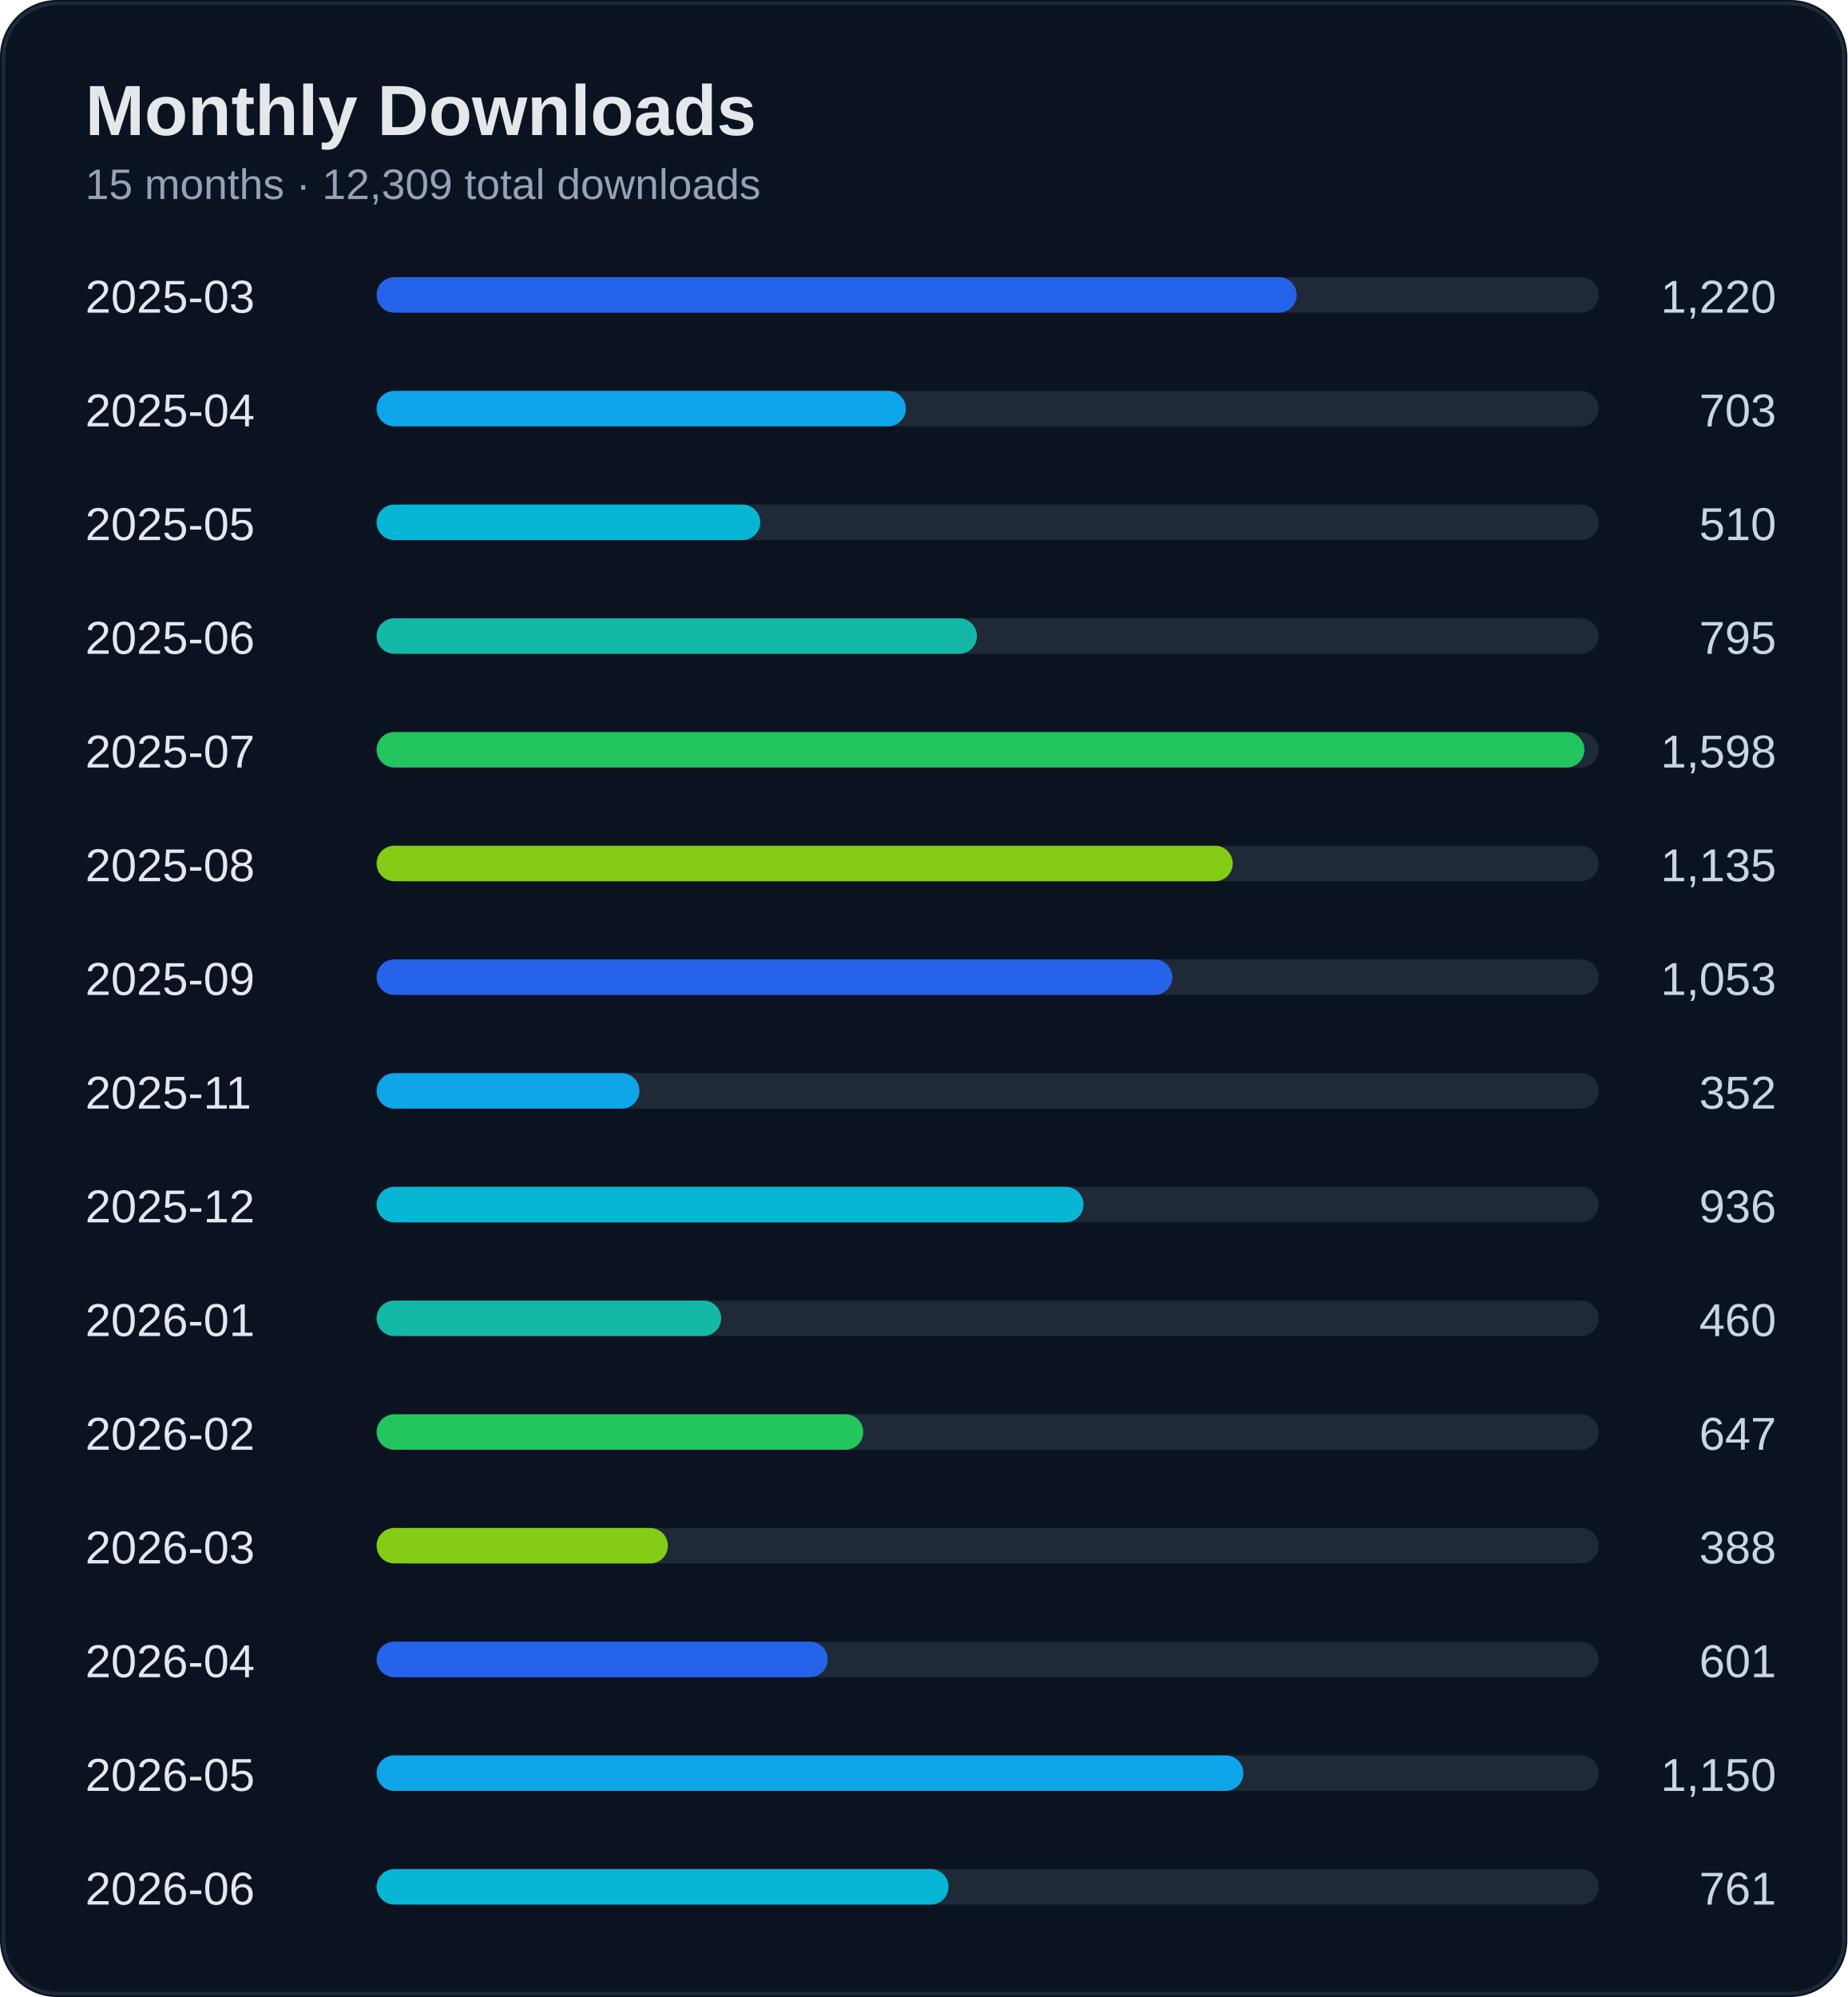
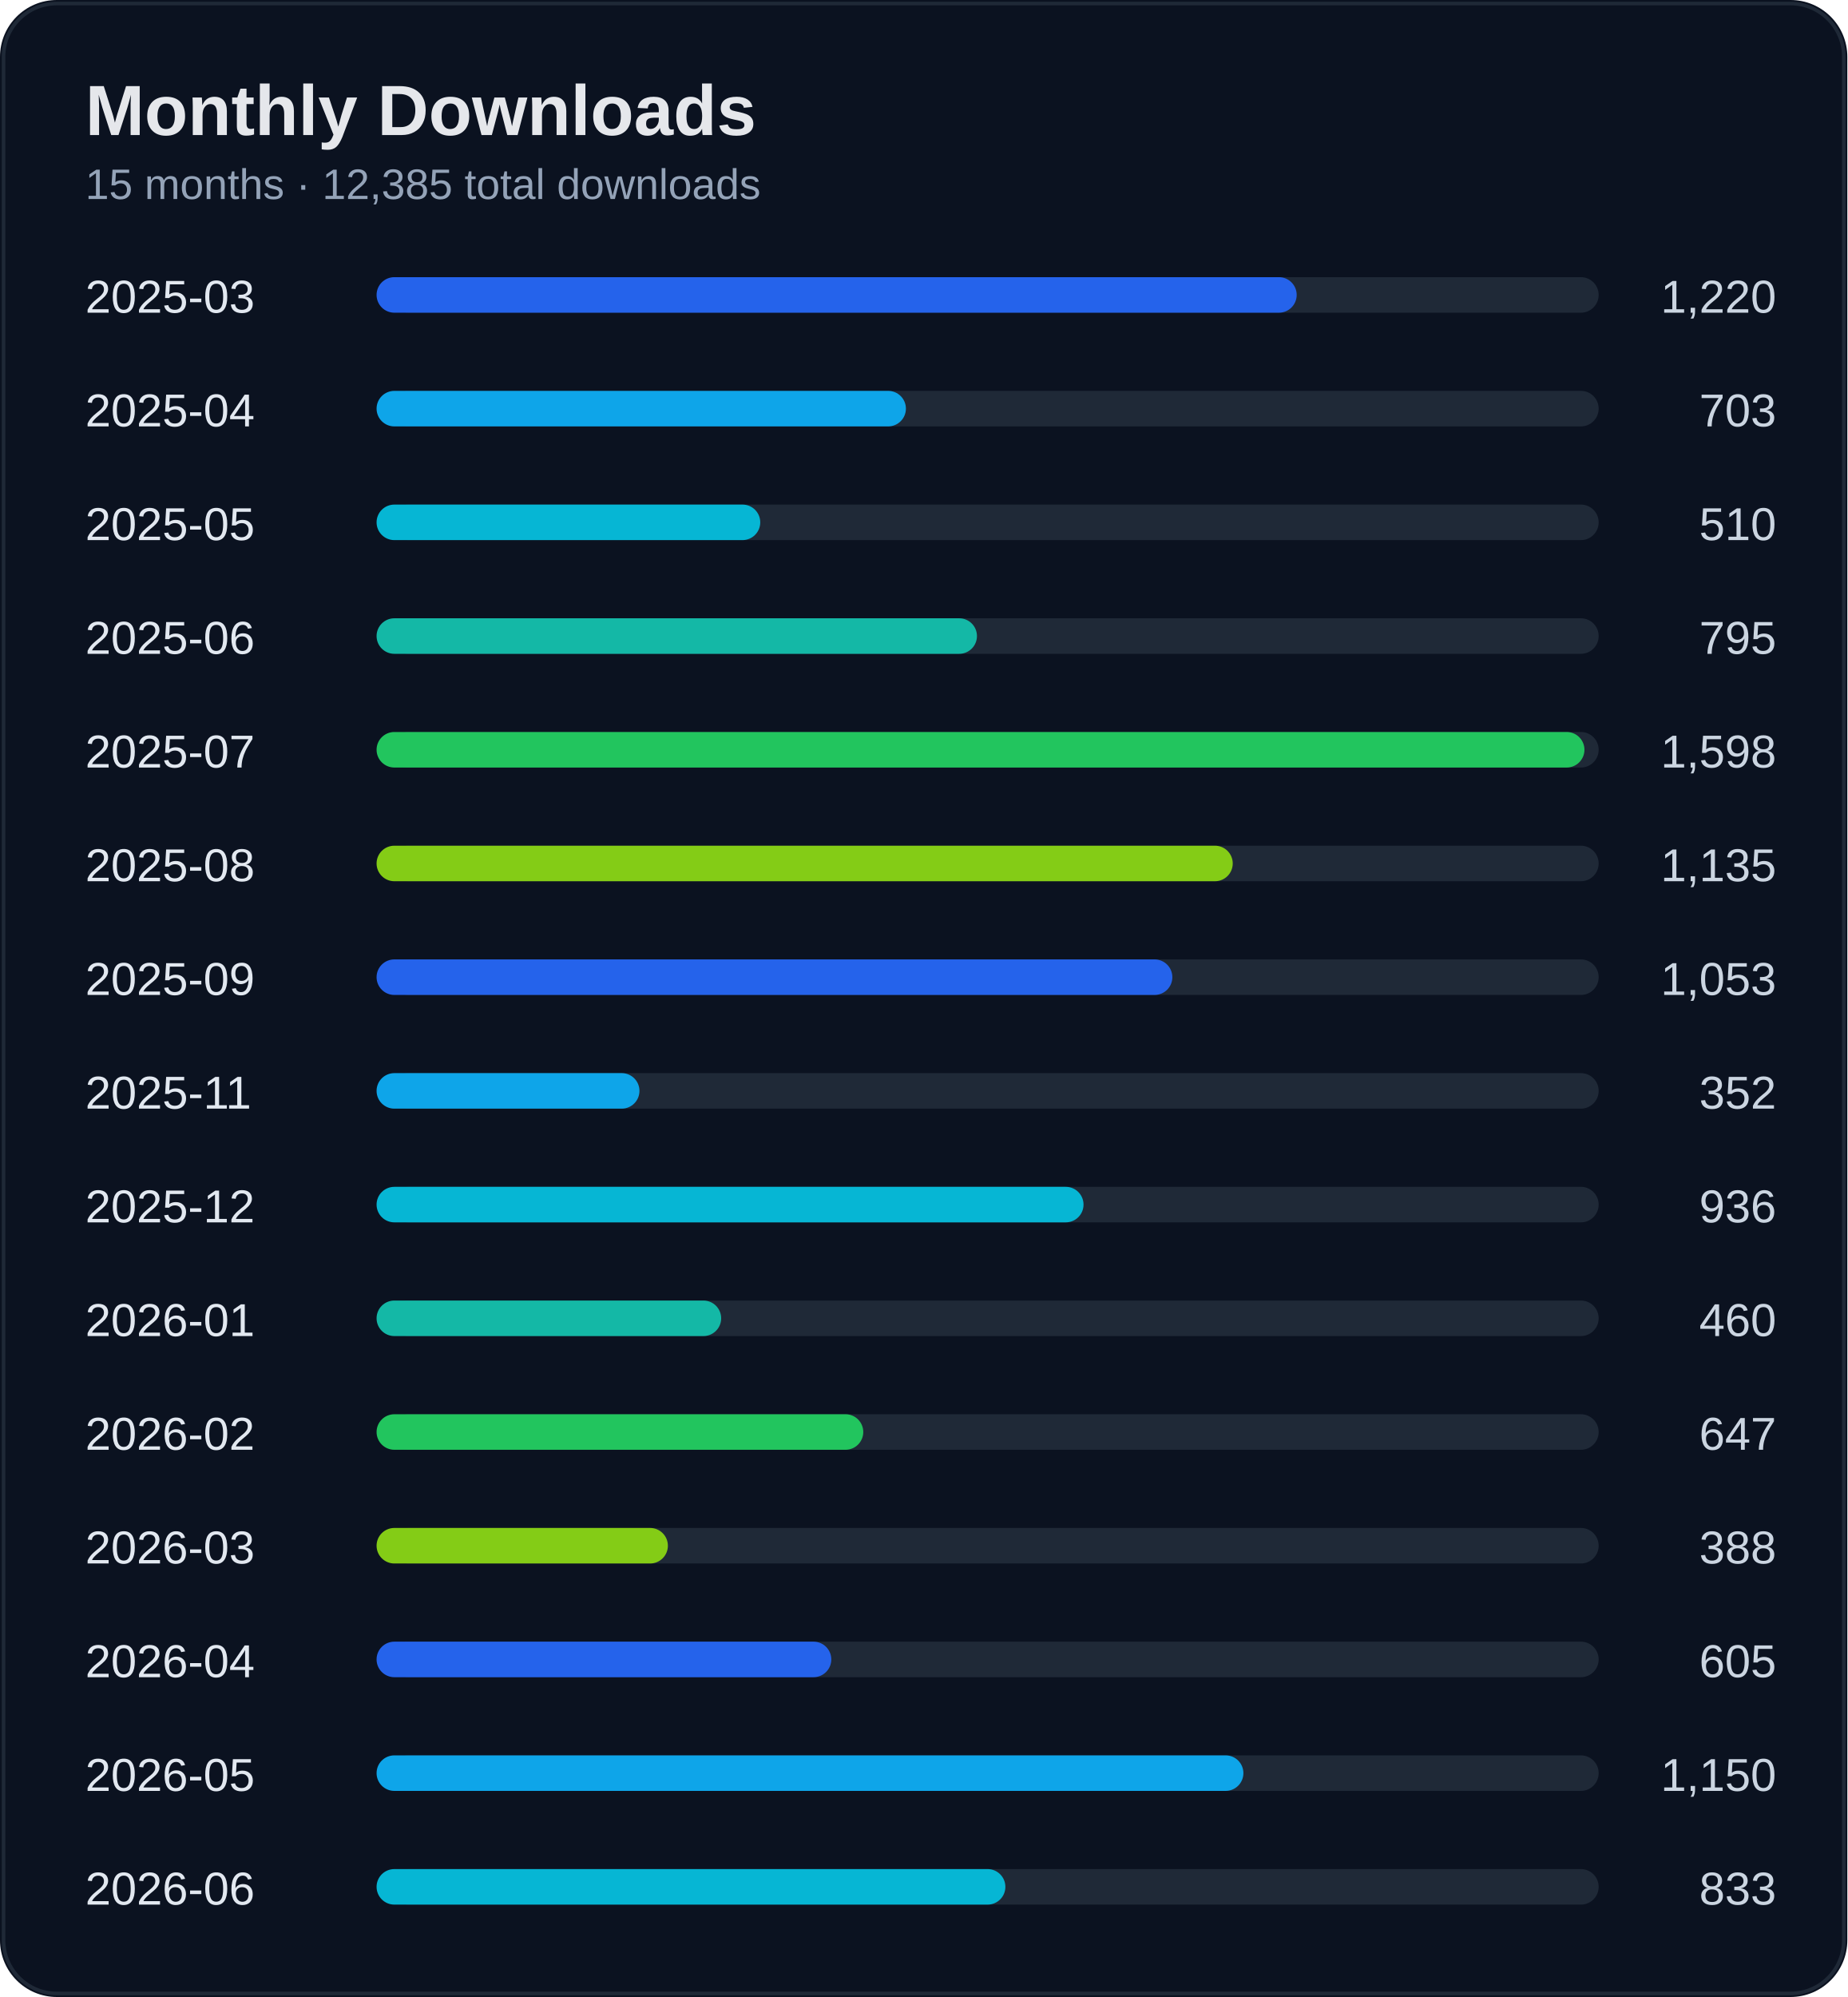
<svg xmlns="http://www.w3.org/2000/svg" width="520" height="562" viewBox="0 0 520 562">
  <rect width="100%" height="100%" rx="16" fill="#0b1220" />
  <rect x="1" y="1" width="518" height="560" rx="15" fill="none" stroke="#1f2937" />
  <text x="24" y="38" fill="#e5e7eb" font-size="20" font-weight="700" font-family="Segoe UI, Arial">Monthly Downloads</text>
-   <text x="24" y="56" fill="#94a3b8" font-size="12" font-family="Segoe UI, Arial">15 months · 12,309 total downloads</text>
+   <text x="24" y="56" fill="#94a3b8" font-size="12" font-family="Segoe UI, Arial">15 months · 12,385 total downloads</text>
  <text x="24" y="88" fill="#e2e8f0" font-size="13" font-family="Segoe UI, Arial">2025-03</text>
  <text x="500" y="88" fill="#cbd5e1" font-size="13" text-anchor="end" font-family="Segoe UI, Arial">1,220</text>
  <rect x="110" y="78" width="340" height="10" rx="5" fill="#1f2937" />
  <rect x="106" y="78" width="259" height="10" rx="5" fill="#2563eb" />
  <text x="24" y="120" fill="#e2e8f0" font-size="13" font-family="Segoe UI, Arial">2025-04</text>
  <text x="500" y="120" fill="#cbd5e1" font-size="13" text-anchor="end" font-family="Segoe UI, Arial">703</text>
  <rect x="110" y="110" width="340" height="10" rx="5" fill="#1f2937" />
  <rect x="106" y="110" width="149" height="10" rx="5" fill="#0ea5e9" />
  <text x="24" y="152" fill="#e2e8f0" font-size="13" font-family="Segoe UI, Arial">2025-05</text>
  <text x="500" y="152" fill="#cbd5e1" font-size="13" text-anchor="end" font-family="Segoe UI, Arial">510</text>
  <rect x="110" y="142" width="340" height="10" rx="5" fill="#1f2937" />
  <rect x="106" y="142" width="108" height="10" rx="5" fill="#06b6d4" />
  <text x="24" y="184" fill="#e2e8f0" font-size="13" font-family="Segoe UI, Arial">2025-06</text>
  <text x="500" y="184" fill="#cbd5e1" font-size="13" text-anchor="end" font-family="Segoe UI, Arial">795</text>
  <rect x="110" y="174" width="340" height="10" rx="5" fill="#1f2937" />
  <rect x="106" y="174" width="169" height="10" rx="5" fill="#14b8a6" />
  <text x="24" y="216" fill="#e2e8f0" font-size="13" font-family="Segoe UI, Arial">2025-07</text>
  <text x="500" y="216" fill="#cbd5e1" font-size="13" text-anchor="end" font-family="Segoe UI, Arial">1,598</text>
  <rect x="110" y="206" width="340" height="10" rx="5" fill="#1f2937" />
  <rect x="106" y="206" width="340" height="10" rx="5" fill="#22c55e" />
  <text x="24" y="248" fill="#e2e8f0" font-size="13" font-family="Segoe UI, Arial">2025-08</text>
  <text x="500" y="248" fill="#cbd5e1" font-size="13" text-anchor="end" font-family="Segoe UI, Arial">1,135</text>
  <rect x="110" y="238" width="340" height="10" rx="5" fill="#1f2937" />
  <rect x="106" y="238" width="241" height="10" rx="5" fill="#84cc16" />
  <text x="24" y="280" fill="#e2e8f0" font-size="13" font-family="Segoe UI, Arial">2025-09</text>
  <text x="500" y="280" fill="#cbd5e1" font-size="13" text-anchor="end" font-family="Segoe UI, Arial">1,053</text>
  <rect x="110" y="270" width="340" height="10" rx="5" fill="#1f2937" />
  <rect x="106" y="270" width="224" height="10" rx="5" fill="#2563eb" />
  <text x="24" y="312" fill="#e2e8f0" font-size="13" font-family="Segoe UI, Arial">2025-11</text>
  <text x="500" y="312" fill="#cbd5e1" font-size="13" text-anchor="end" font-family="Segoe UI, Arial">352</text>
  <rect x="110" y="302" width="340" height="10" rx="5" fill="#1f2937" />
  <rect x="106" y="302" width="74" height="10" rx="5" fill="#0ea5e9" />
  <text x="24" y="344" fill="#e2e8f0" font-size="13" font-family="Segoe UI, Arial">2025-12</text>
  <text x="500" y="344" fill="#cbd5e1" font-size="13" text-anchor="end" font-family="Segoe UI, Arial">936</text>
  <rect x="110" y="334" width="340" height="10" rx="5" fill="#1f2937" />
  <rect x="106" y="334" width="199" height="10" rx="5" fill="#06b6d4" />
  <text x="24" y="376" fill="#e2e8f0" font-size="13" font-family="Segoe UI, Arial">2026-01</text>
  <text x="500" y="376" fill="#cbd5e1" font-size="13" text-anchor="end" font-family="Segoe UI, Arial">460</text>
  <rect x="110" y="366" width="340" height="10" rx="5" fill="#1f2937" />
  <rect x="106" y="366" width="97" height="10" rx="5" fill="#14b8a6" />
  <text x="24" y="408" fill="#e2e8f0" font-size="13" font-family="Segoe UI, Arial">2026-02</text>
  <text x="500" y="408" fill="#cbd5e1" font-size="13" text-anchor="end" font-family="Segoe UI, Arial">647</text>
  <rect x="110" y="398" width="340" height="10" rx="5" fill="#1f2937" />
  <rect x="106" y="398" width="137" height="10" rx="5" fill="#22c55e" />
  <text x="24" y="440" fill="#e2e8f0" font-size="13" font-family="Segoe UI, Arial">2026-03</text>
  <text x="500" y="440" fill="#cbd5e1" font-size="13" text-anchor="end" font-family="Segoe UI, Arial">388</text>
  <rect x="110" y="430" width="340" height="10" rx="5" fill="#1f2937" />
  <rect x="106" y="430" width="82" height="10" rx="5" fill="#84cc16" />
  <text x="24" y="472" fill="#e2e8f0" font-size="13" font-family="Segoe UI, Arial">2026-04</text>
-   <text x="500" y="472" fill="#cbd5e1" font-size="13" text-anchor="end" font-family="Segoe UI, Arial">601</text>
+   <text x="500" y="472" fill="#cbd5e1" font-size="13" text-anchor="end" font-family="Segoe UI, Arial">605</text>
  <rect x="110" y="462" width="340" height="10" rx="5" fill="#1f2937" />
-   <rect x="106" y="462" width="127" height="10" rx="5" fill="#2563eb" />
+   <rect x="106" y="462" width="128" height="10" rx="5" fill="#2563eb" />
  <text x="24" y="504" fill="#e2e8f0" font-size="13" font-family="Segoe UI, Arial">2026-05</text>
  <text x="500" y="504" fill="#cbd5e1" font-size="13" text-anchor="end" font-family="Segoe UI, Arial">1,150</text>
  <rect x="110" y="494" width="340" height="10" rx="5" fill="#1f2937" />
  <rect x="106" y="494" width="244" height="10" rx="5" fill="#0ea5e9" />
  <text x="24" y="536" fill="#e2e8f0" font-size="13" font-family="Segoe UI, Arial">2026-06</text>
-   <text x="500" y="536" fill="#cbd5e1" font-size="13" text-anchor="end" font-family="Segoe UI, Arial">761</text>
+   <text x="500" y="536" fill="#cbd5e1" font-size="13" text-anchor="end" font-family="Segoe UI, Arial">833</text>
  <rect x="110" y="526" width="340" height="10" rx="5" fill="#1f2937" />
-   <rect x="106" y="526" width="161" height="10" rx="5" fill="#06b6d4" />
+   <rect x="106" y="526" width="177" height="10" rx="5" fill="#06b6d4" />
</svg>
